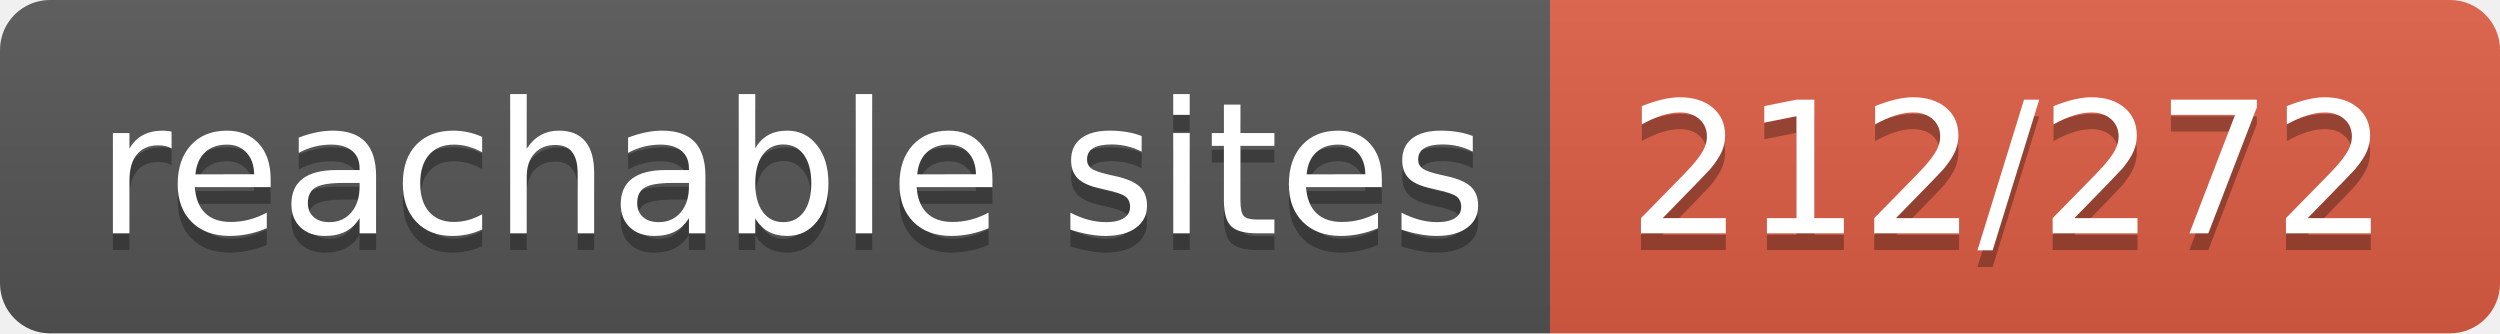
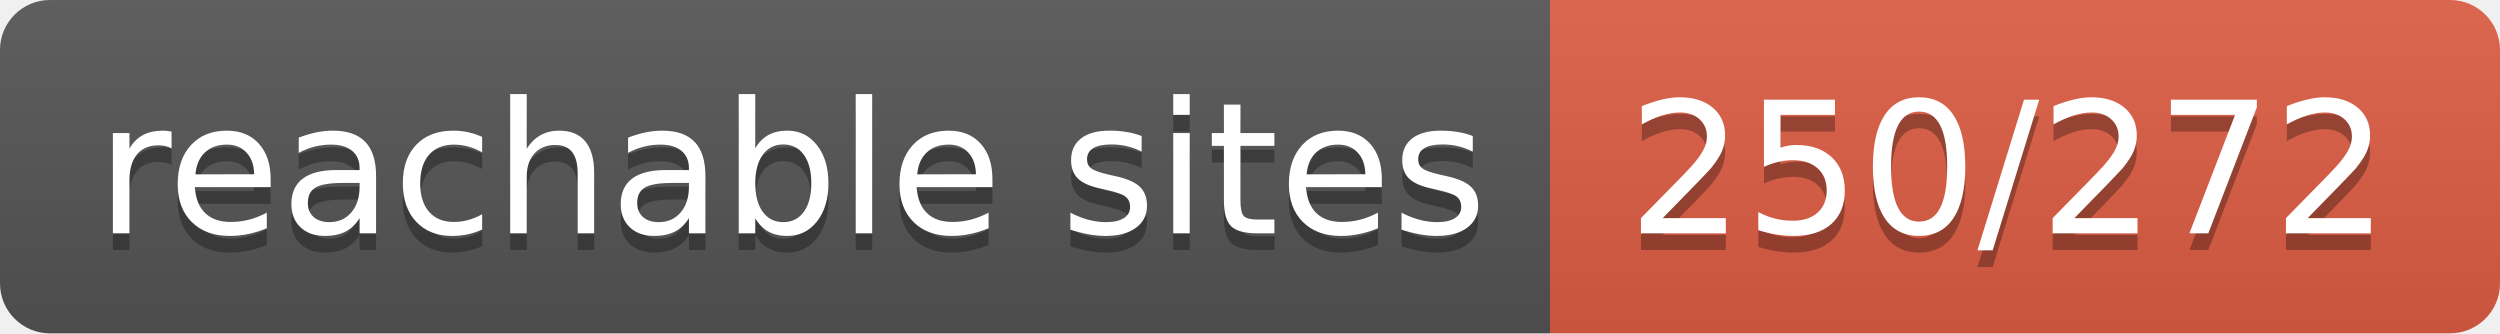
- <svg xmlns="http://www.w3.org/2000/svg" width="150" height="20" role="img" aria-label="reachable sites: 212/272">
+ <svg xmlns="http://www.w3.org/2000/svg" width="150" height="20" role="img" aria-label="reachable sites: 250/272">
  <linearGradient id="s" x2="0" y2="100%">
    <stop offset="0" stop-color="#bbb" stop-opacity=".1" />
    <stop offset="1" stop-opacity=".1" />
  </linearGradient>
  <clipPath id="r">
    <rect width="150" height="20" rx="3" fill="#fff" />
  </clipPath>
  <g clip-path="url(#r)">
    <rect width="93" height="20" fill="#555" />
    <rect x="93" width="57" height="20" fill="#e05d44" />
    <rect width="150" height="20" fill="url(#s)" />
  </g>
  <g fill="#fff" text-anchor="middle" font-family="Verdana,Geneva,DejaVu Sans,sans-serif" text-rendering="geometricPrecision" font-size="110">
    <text aria-hidden="true" x="475" y="150" fill="#010101" fill-opacity=".3" transform="scale(.1)" textLength="830">reachable sites</text>
    <text x="475" y="140" transform="scale(.1)" fill="#fff" textLength="830">reachable sites</text>
-     <text aria-hidden="true" x="1205" y="150" fill="#010101" fill-opacity=".3" transform="scale(.1)" textLength="470">212/272</text>
-     <text x="1205" y="140" transform="scale(.1)" fill="#fff" textLength="470">212/272</text>
+     <text aria-hidden="true" x="1205" y="150" fill="#010101" fill-opacity=".3" transform="scale(.1)" textLength="470">250/272</text>
+     <text x="1205" y="140" transform="scale(.1)" fill="#fff" textLength="470">250/272</text>
  </g>
</svg>
